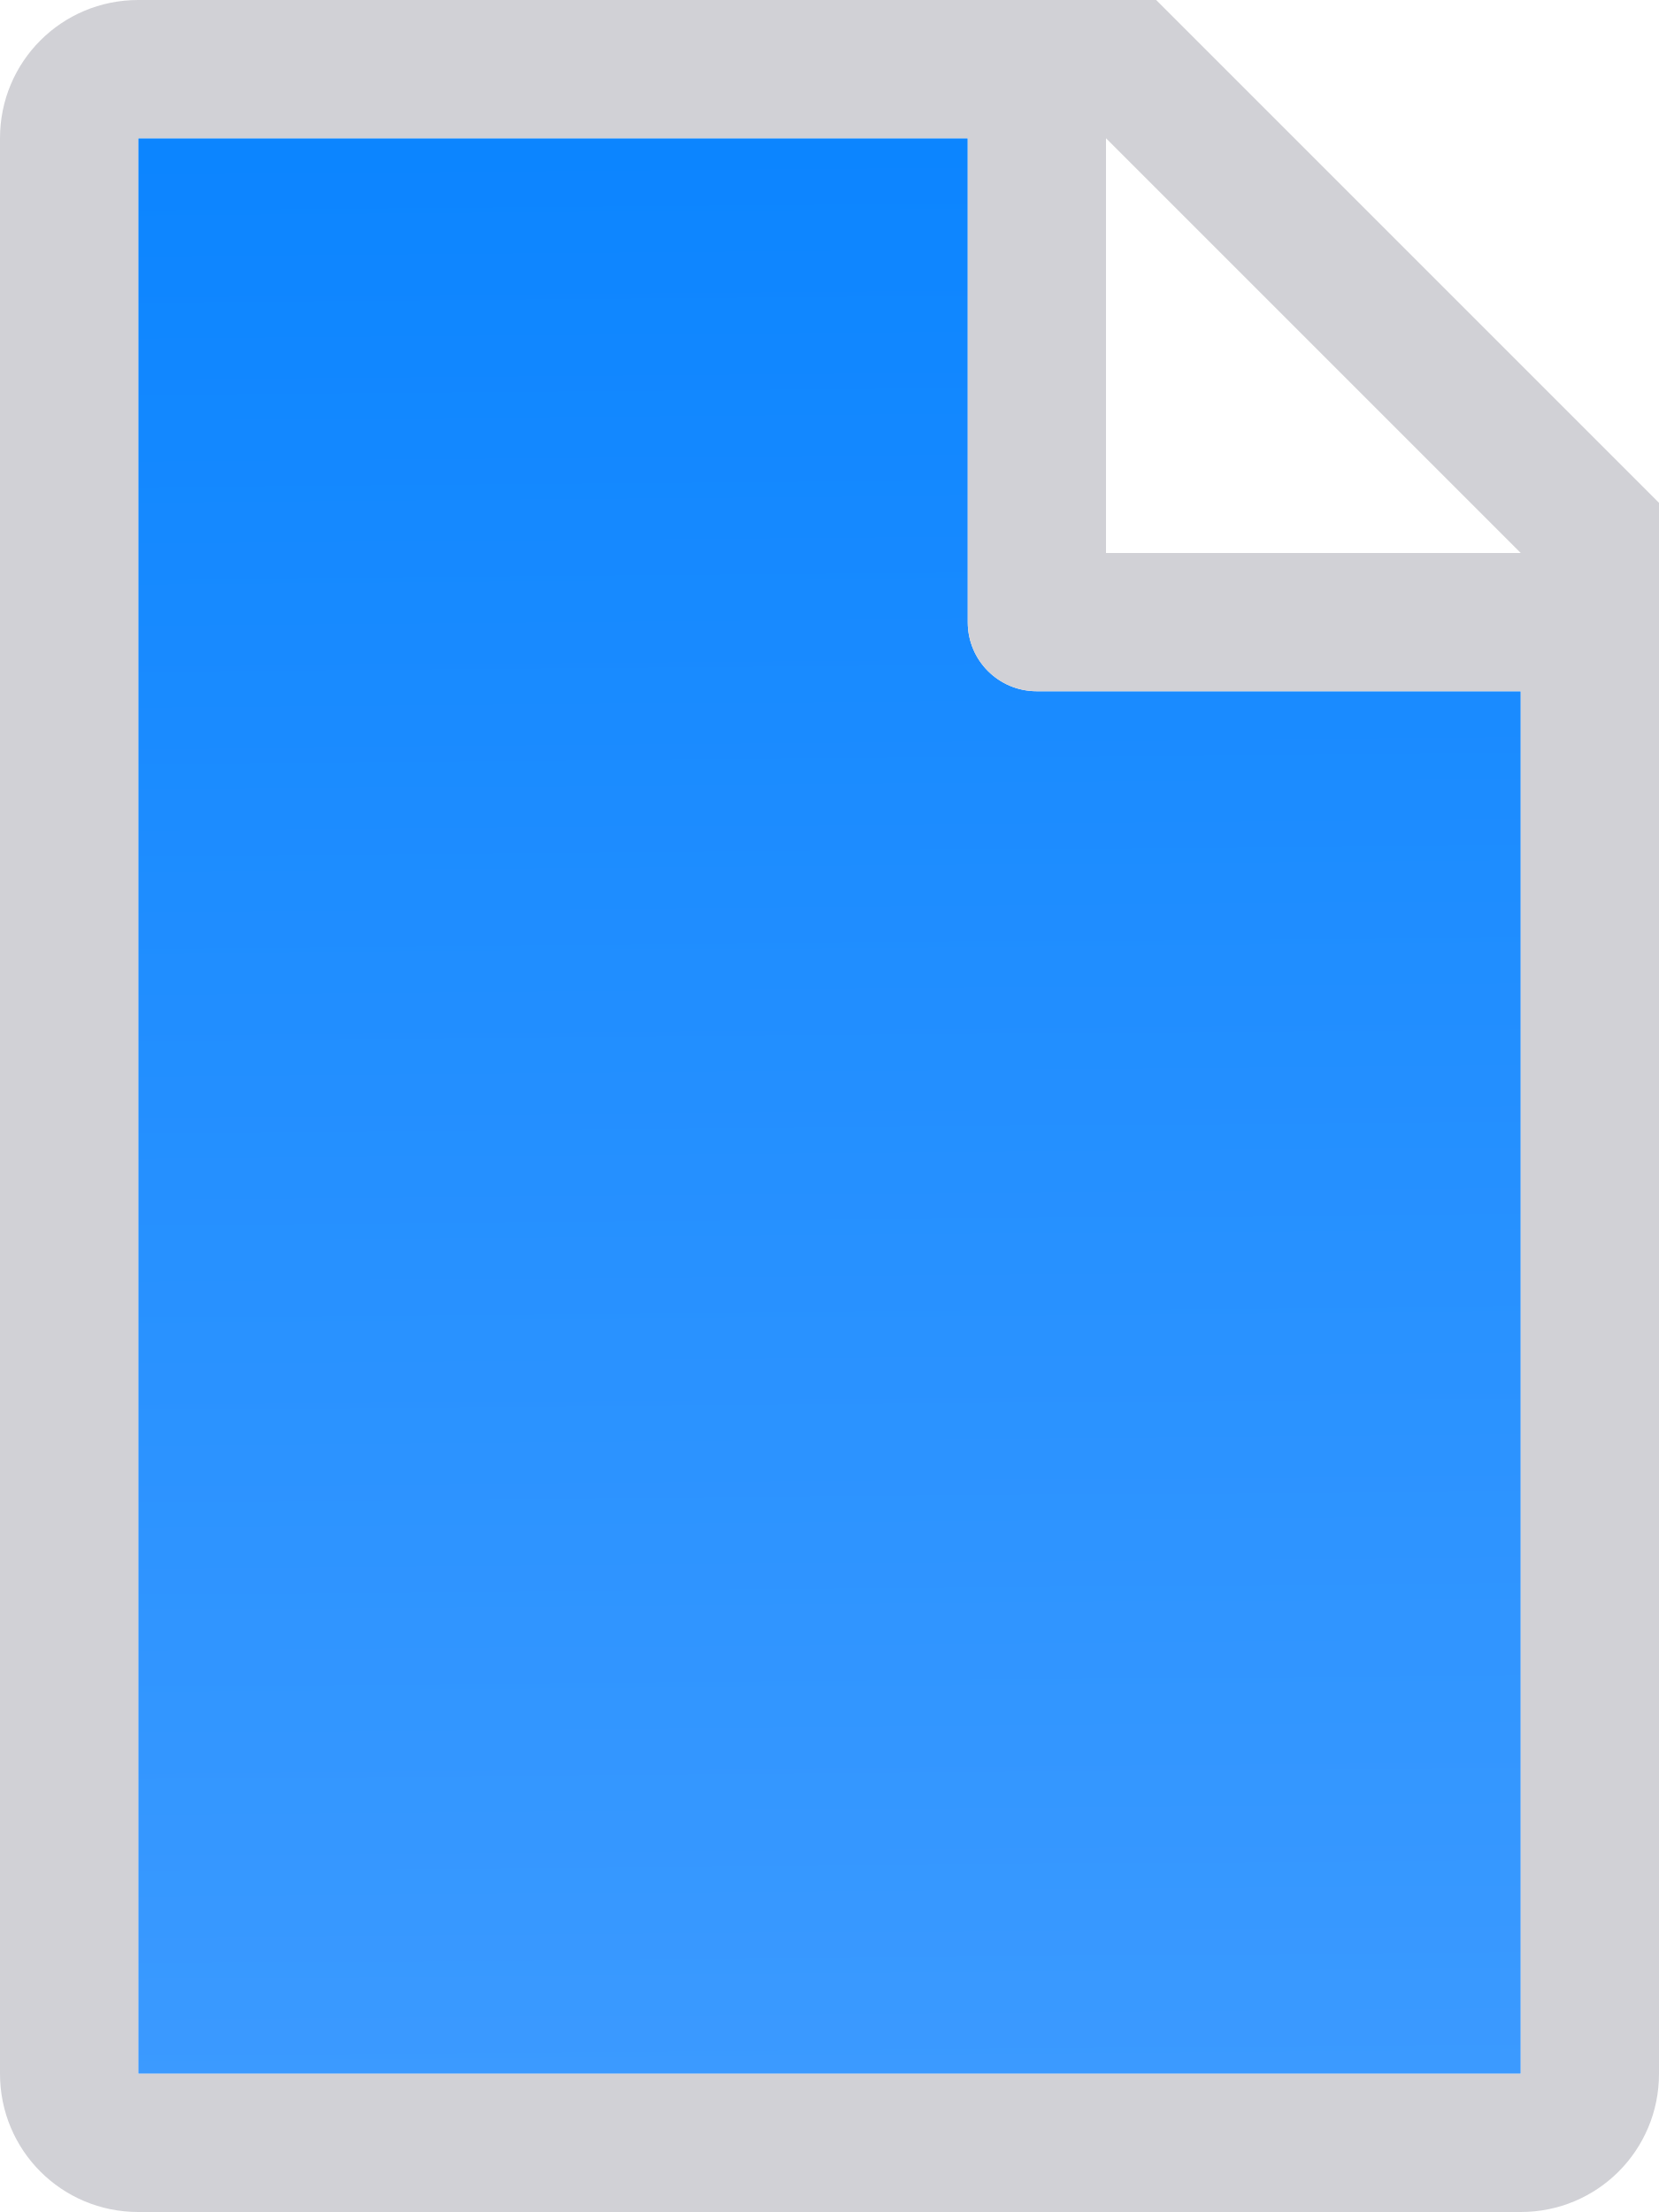
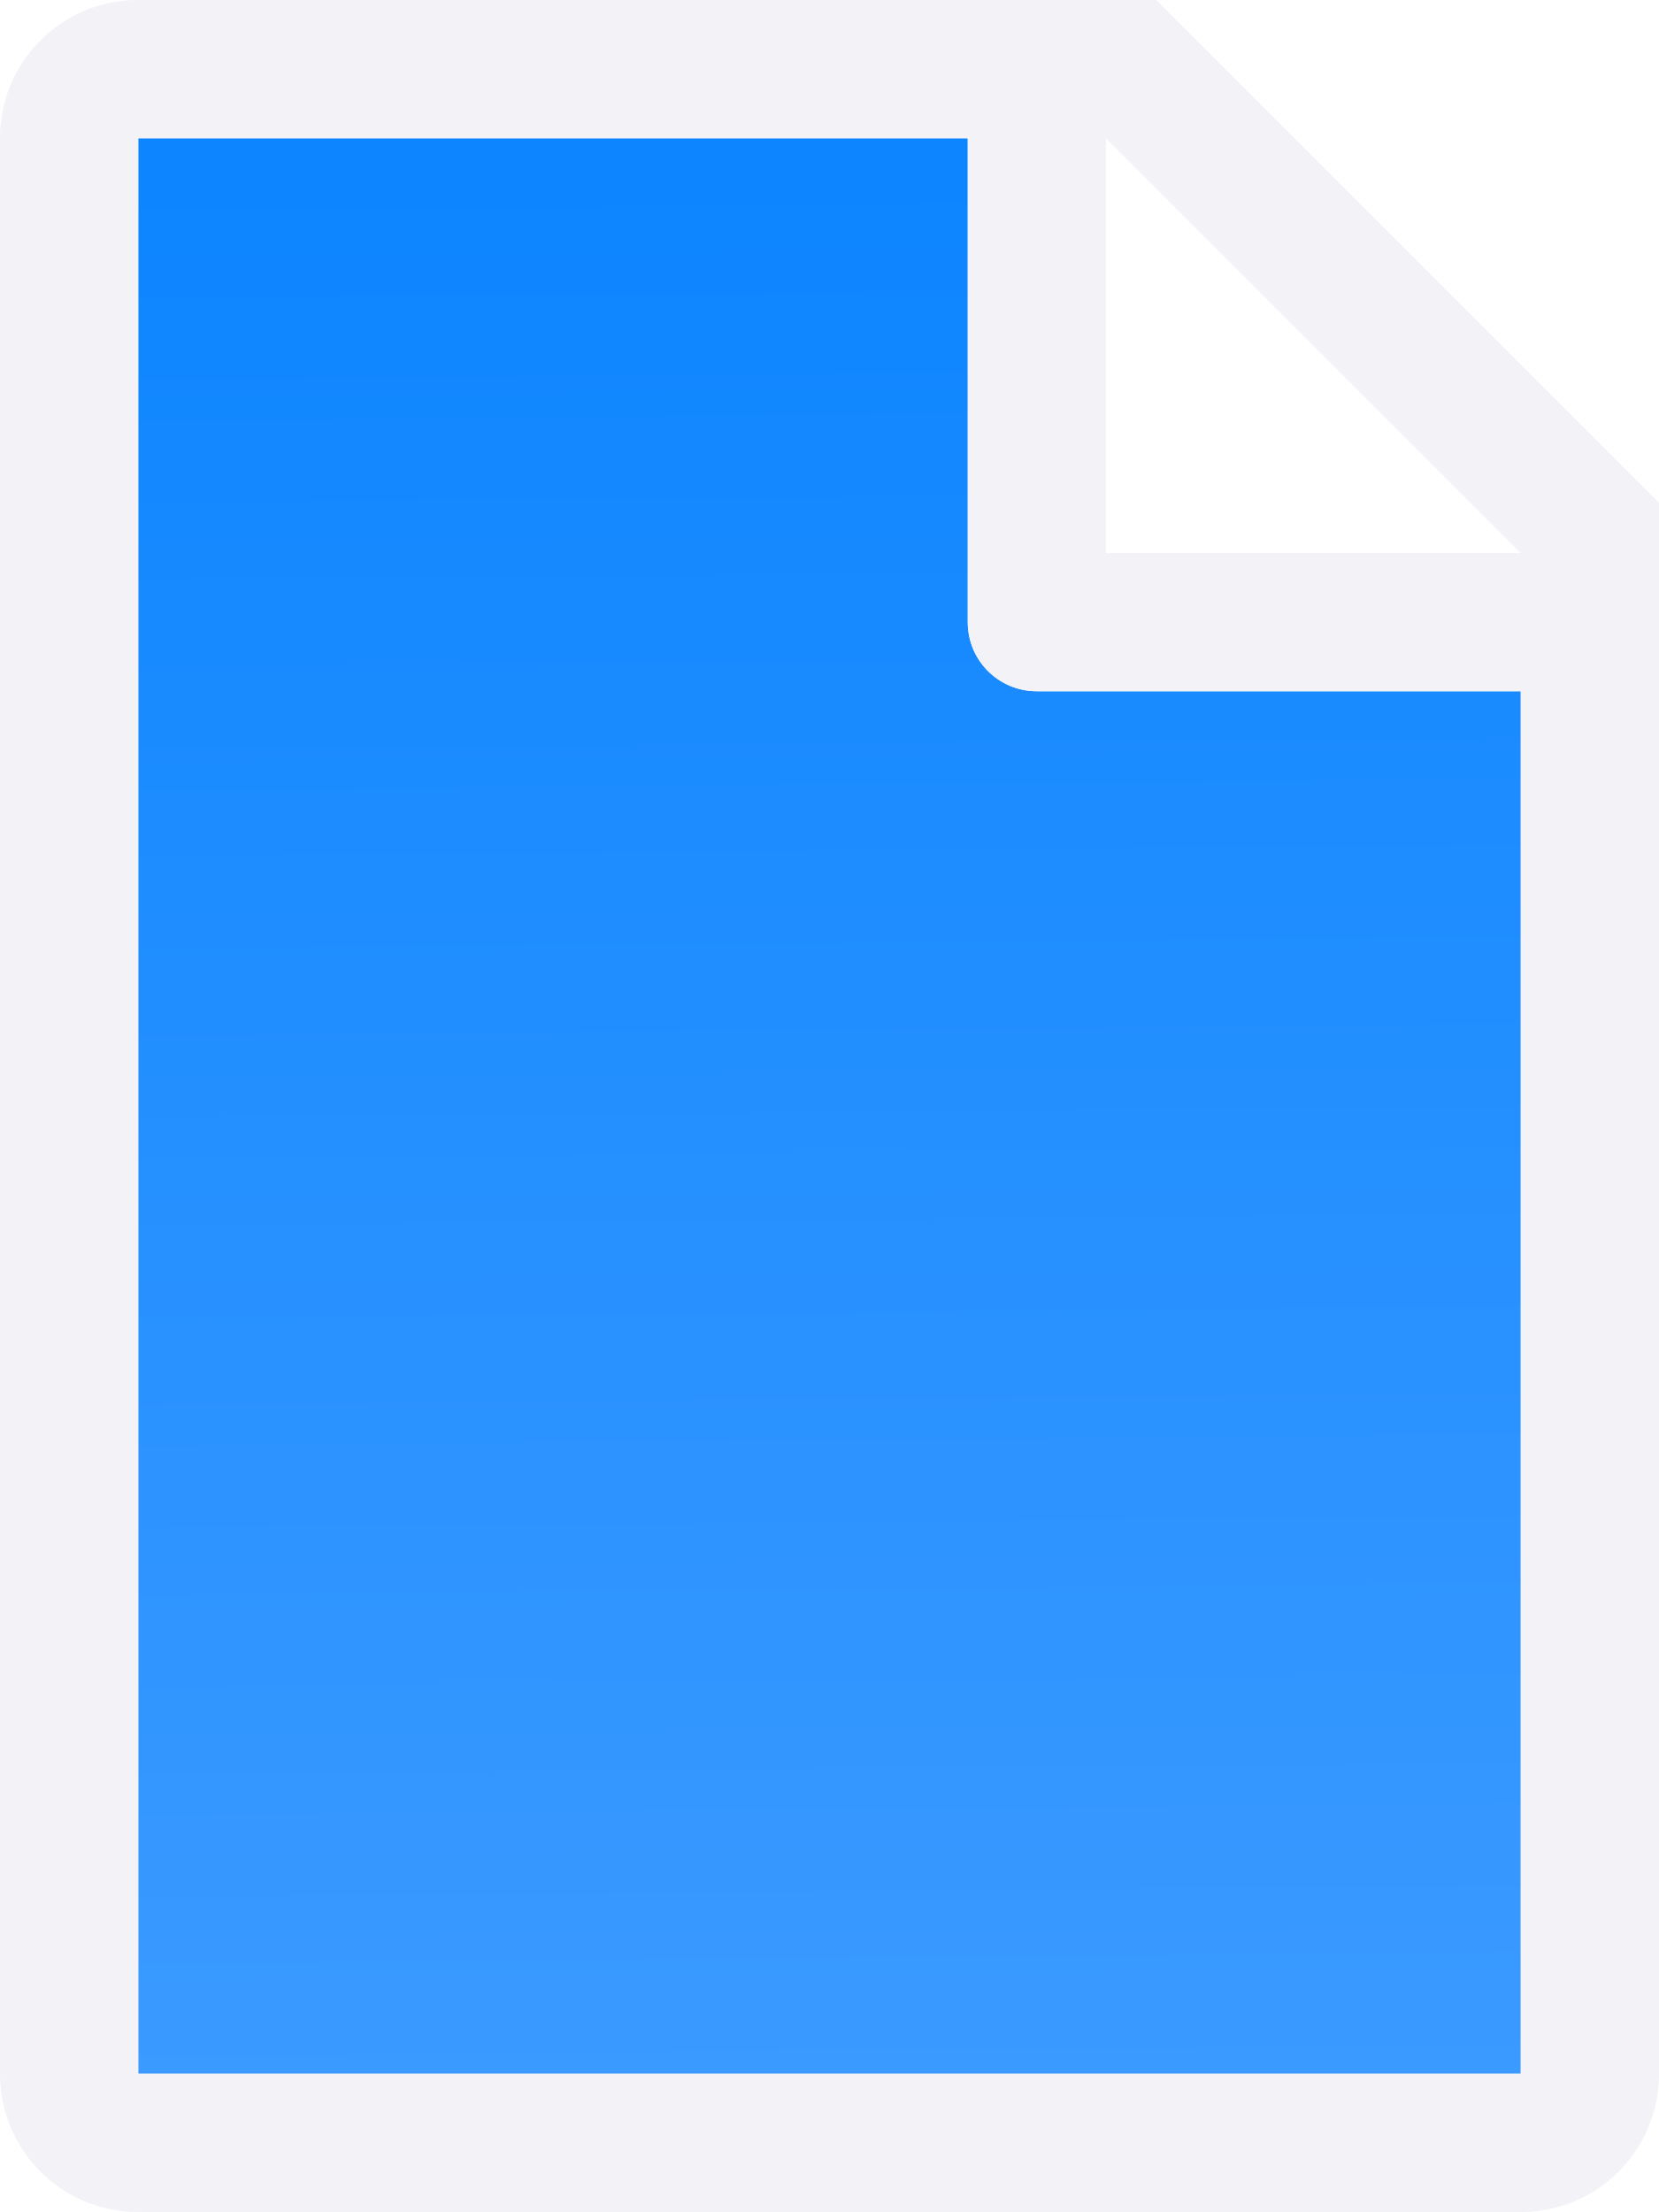
<svg xmlns="http://www.w3.org/2000/svg" height="16" viewBox="0 0 12 16" width="12">
  <linearGradient id="a" gradientUnits="userSpaceOnUse" x1="-10.901" x2="-11.034" y1="16.629" y2=".629">
    <stop offset="0" stop-color="#409cff" />
    <stop offset="1" stop-color="#0a84ff" />
  </linearGradient>
  <path d="m1 1v14h10v-10h-3.5c-.277 0-.5-.223-.5-.5v-3.5z" fill="url(#a)" />
-   <path d="m1 0c-.554 0-1 .446-1 1v14c0 .554.446 1 1 1h10c.554 0 1-.446 1-1v-10.5-.863l-3.637-3.637zm0 1h6v3.5c0 .277.223.5.5.5h3.5v10h-10zm7 0 3 3h-3z" fill="#d1d1d6" />
+   <path d="m1 0c-.554 0-1 .446-1 1v14c0 .554.446 1 1 1h10c.554 0 1-.446 1-1v-10.5-.863l-3.637-3.637zm0 1h6v3.5c0 .277.223.5.5.5h3.5v10h-10zm7 0 3 3h-3z" fill="#f2f2f7" />
</svg>
